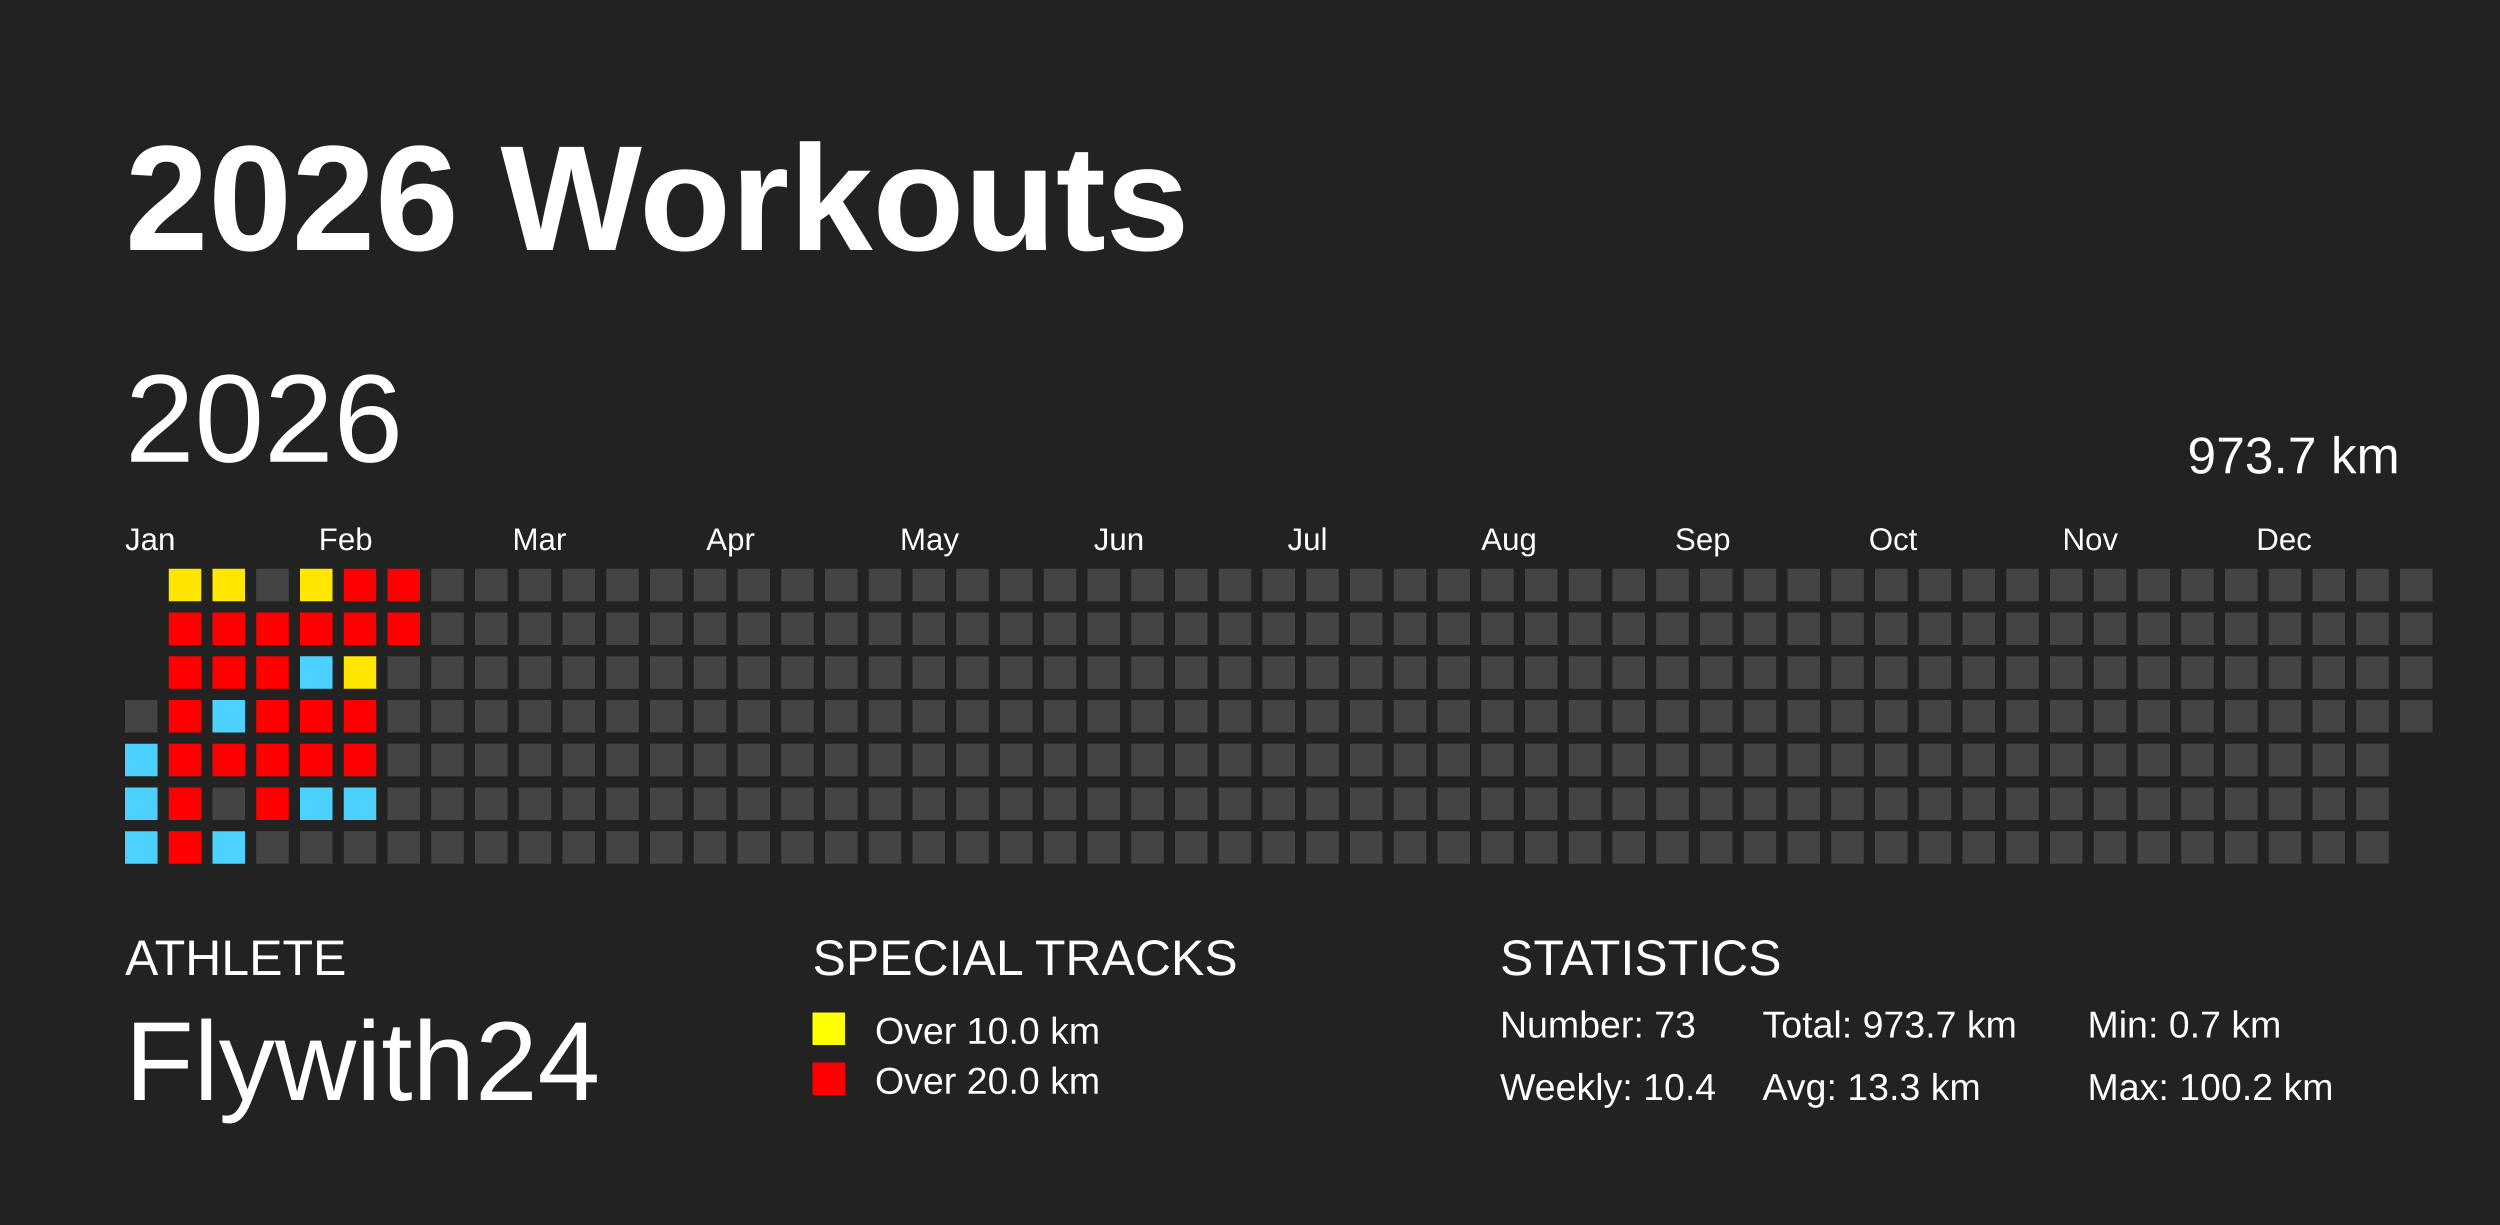
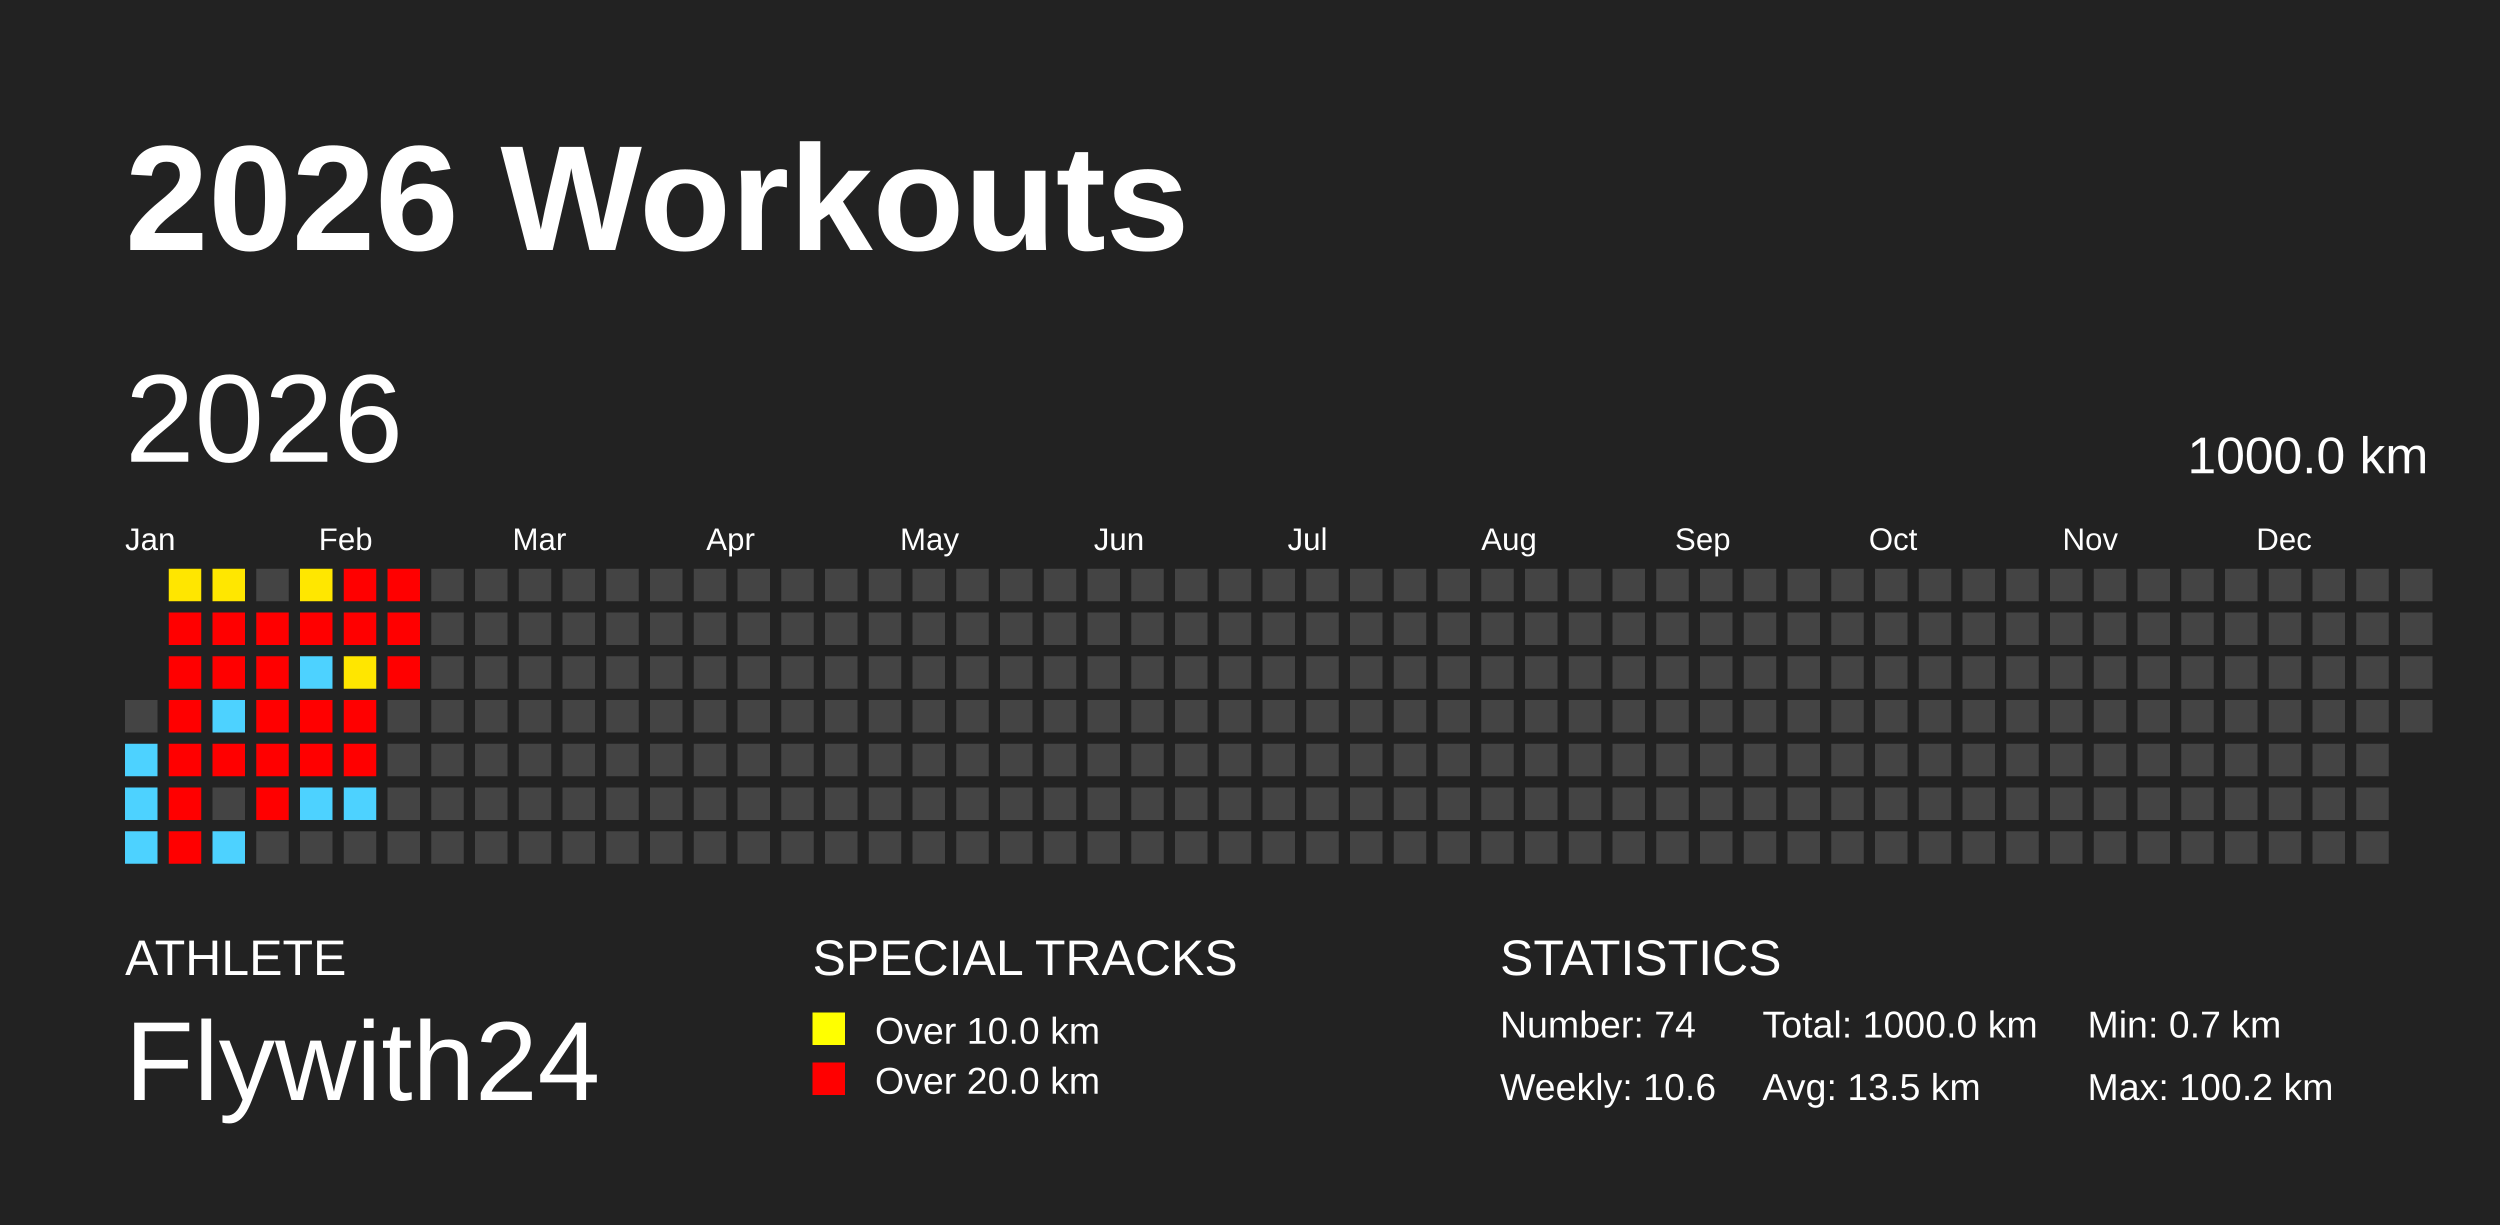
<svg xmlns="http://www.w3.org/2000/svg" baseProfile="full" height="98mm" version="1.1" viewBox="0,0,200,98" width="200mm">
  <defs />
  <rect fill="#222222" height="98" width="200" x="0" y="0" />
  <text fill="#FFFFFF" style="font-size:12px; font-family:Arial; font-weight:bold;" x="10" y="20">2026 Workouts</text>
  <text fill="#FFFFFF" style="font-size:4px; font-family:Arial" x="10" y="78">ATHLETE</text>
  <text fill="#FFFFFF" style="font-size:9px; font-family:Arial" x="10" y="88">Flywith24</text>
  <text fill="#FFFFFF" style="font-size:4px; font-family:Arial" x="65" y="78">SPECIAL TRACKS</text>
  <rect fill="yellow" height="2.6" width="2.6" x="65" y="81" />
  <text fill="#FFFFFF" style="font-size:3px; font-family:Arial" x="70" y="83.5">Over 10.0 km</text>
  <rect fill="red" height="2.6" width="2.6" x="65" y="85" />
  <text fill="#FFFFFF" style="font-size:3px; font-family:Arial" x="70" y="87.5">Over 20.0 km</text>
  <text fill="#FFFFFF" style="font-size:4px; font-family:Arial" x="120" y="78">STATISTICS</text>
-   <text fill="#FFFFFF" style="font-size:3px; font-family:Arial" x="120" y="83">Number: 73</text>
-   <text fill="#FFFFFF" style="font-size:3px; font-family:Arial" x="120" y="88">Weekly: 10.4</text>
-   <text fill="#FFFFFF" style="font-size:3px; font-family:Arial" x="141" y="83">Total: 973.7 km</text>
-   <text fill="#FFFFFF" style="font-size:3px; font-family:Arial" x="141" y="88">Avg: 13.3 km</text>
+   <text fill="#FFFFFF" style="font-size:3px; font-family:Arial" x="120" y="83">Number: 74</text>
+   <text fill="#FFFFFF" style="font-size:3px; font-family:Arial" x="120" y="88">Weekly: 10.6</text>
+   <text fill="#FFFFFF" style="font-size:3px; font-family:Arial" x="141" y="83">Total: 1000.0 km</text>
+   <text fill="#FFFFFF" style="font-size:3px; font-family:Arial" x="141" y="88">Avg: 13.5 km</text>
  <text fill="#FFFFFF" style="font-size:3px; font-family:Arial" x="167" y="83">Min: 0.7 km</text>
  <text fill="#FFFFFF" style="font-size:3px; font-family:Arial" x="167" y="88">Max: 100.2 km</text>
  <text dominant-baseline="hanging" fill="#FFFFFF" style="font-size:10.0px; font-family:Arial;" x="10" y="30">2026</text>
-   <text dominant-baseline="hanging" fill="#FFFFFF" style="font-size:4.125px; font-family:Arial;" x="175" y="35">973.7 km</text>
+   <text dominant-baseline="hanging" fill="#FFFFFF" style="font-size:4.125px; font-family:Arial;" x="175" y="35">1000.0 km</text>
  <text fill="#FFFFFF" style="font-size:2.5px; font-family:Arial" x="10.0" y="44">Jan</text>
  <text fill="#FFFFFF" style="font-size:2.5px; font-family:Arial" x="25.5" y="44">Feb</text>
  <text fill="#FFFFFF" style="font-size:2.5px; font-family:Arial" x="41.0" y="44">Mar</text>
  <text fill="#FFFFFF" style="font-size:2.5px; font-family:Arial" x="56.5" y="44">Apr</text>
  <text fill="#FFFFFF" style="font-size:2.5px; font-family:Arial" x="72.0" y="44">May</text>
  <text fill="#FFFFFF" style="font-size:2.5px; font-family:Arial" x="87.5" y="44">Jun</text>
  <text fill="#FFFFFF" style="font-size:2.5px; font-family:Arial" x="103.0" y="44">Jul</text>
  <text fill="#FFFFFF" style="font-size:2.5px; font-family:Arial" x="118.5" y="44">Aug</text>
  <text fill="#FFFFFF" style="font-size:2.5px; font-family:Arial" x="134.0" y="44">Sep</text>
  <text fill="#FFFFFF" style="font-size:2.5px; font-family:Arial" x="149.5" y="44">Oct</text>
  <text fill="#FFFFFF" style="font-size:2.5px; font-family:Arial" x="165.0" y="44">Nov</text>
  <text fill="#FFFFFF" style="font-size:2.5px; font-family:Arial" x="180.5" y="44">Dec</text>
  <rect fill="#444444" height="2.6" width="2.6" x="10.0" y="56.0" />
  <rect fill="#4dd2ff" height="2.6" width="2.6" x="10.0" y="59.5" />
  <rect fill="#4dd2ff" height="2.6" width="2.6" x="10.0" y="63.0" />
  <rect fill="#4dd2ff" height="2.6" width="2.6" x="10.0" y="66.5" />
  <rect fill="#ffe600" height="2.6" width="2.6" x="13.5" y="45.5" />
  <rect fill="red" height="2.6" width="2.6" x="13.5" y="49.0" />
  <rect fill="red" height="2.6" width="2.6" x="13.5" y="52.5" />
  <rect fill="red" height="2.6" width="2.6" x="13.5" y="56.0" />
  <rect fill="red" height="2.6" width="2.6" x="13.5" y="59.5" />
  <rect fill="red" height="2.6" width="2.6" x="13.5" y="63.0" />
  <rect fill="red" height="2.6" width="2.6" x="13.5" y="66.5" />
  <rect fill="#ffe700" height="2.6" width="2.6" x="17.0" y="45.5" />
  <rect fill="red" height="2.6" width="2.6" x="17.0" y="49.0" />
  <rect fill="red" height="2.6" width="2.6" x="17.0" y="52.5" />
  <rect fill="#4dd2ff" height="2.6" width="2.6" x="17.0" y="56.0" />
  <rect fill="red" height="2.6" width="2.6" x="17.0" y="59.5" />
  <rect fill="#444444" height="2.6" width="2.6" x="17.0" y="63.0" />
  <rect fill="#4dd2ff" height="2.6" width="2.6" x="17.0" y="66.5" />
  <rect fill="#444444" height="2.6" width="2.6" x="20.5" y="45.5" />
  <rect fill="red" height="2.6" width="2.6" x="20.5" y="49.0" />
  <rect fill="red" height="2.6" width="2.6" x="20.5" y="52.5" />
  <rect fill="red" height="2.6" width="2.6" x="20.5" y="56.0" />
  <rect fill="red" height="2.6" width="2.6" x="20.5" y="59.5" />
  <rect fill="red" height="2.6" width="2.6" x="20.5" y="63.0" />
  <rect fill="#444444" height="2.6" width="2.6" x="20.5" y="66.5" />
  <rect fill="#ffe700" height="2.6" width="2.6" x="24.0" y="45.5" />
  <rect fill="red" height="2.6" width="2.6" x="24.0" y="49.0" />
  <rect fill="#4dd2ff" height="2.6" width="2.6" x="24.0" y="52.5" />
  <rect fill="red" height="2.6" width="2.6" x="24.0" y="56.0" />
  <rect fill="red" height="2.6" width="2.6" x="24.0" y="59.5" />
  <rect fill="#4dd2ff" height="2.6" width="2.6" x="24.0" y="63.0" />
  <rect fill="#444444" height="2.6" width="2.6" x="24.0" y="66.5" />
  <rect fill="red" height="2.6" width="2.6" x="27.5" y="45.5" />
  <rect fill="red" height="2.6" width="2.6" x="27.5" y="49.0" />
  <rect fill="#ffe600" height="2.6" width="2.6" x="27.5" y="52.5" />
  <rect fill="red" height="2.6" width="2.6" x="27.5" y="56.0" />
  <rect fill="red" height="2.6" width="2.6" x="27.5" y="59.5" />
  <rect fill="#4dd2ff" height="2.6" width="2.6" x="27.5" y="63.0" />
  <rect fill="#444444" height="2.6" width="2.6" x="27.5" y="66.5" />
  <rect fill="red" height="2.6" width="2.6" x="31.0" y="45.5" />
  <rect fill="red" height="2.6" width="2.6" x="31.0" y="49.0" />
-   <rect fill="#444444" height="2.6" width="2.6" x="31.0" y="52.5" />
+   <rect fill="red" height="2.6" width="2.6" x="31.0" y="52.5" />
  <rect fill="#444444" height="2.6" width="2.6" x="31.0" y="56.0" />
  <rect fill="#444444" height="2.6" width="2.6" x="31.0" y="59.5" />
  <rect fill="#444444" height="2.6" width="2.6" x="31.0" y="63.0" />
  <rect fill="#444444" height="2.6" width="2.6" x="31.0" y="66.5" />
  <rect fill="#444444" height="2.6" width="2.6" x="34.5" y="45.5" />
  <rect fill="#444444" height="2.6" width="2.6" x="34.5" y="49.0" />
  <rect fill="#444444" height="2.6" width="2.6" x="34.5" y="52.5" />
  <rect fill="#444444" height="2.6" width="2.6" x="34.5" y="56.0" />
  <rect fill="#444444" height="2.6" width="2.6" x="34.5" y="59.5" />
  <rect fill="#444444" height="2.6" width="2.6" x="34.5" y="63.0" />
  <rect fill="#444444" height="2.6" width="2.6" x="34.5" y="66.5" />
  <rect fill="#444444" height="2.6" width="2.6" x="38.0" y="45.5" />
  <rect fill="#444444" height="2.6" width="2.6" x="38.0" y="49.0" />
  <rect fill="#444444" height="2.6" width="2.6" x="38.0" y="52.5" />
  <rect fill="#444444" height="2.6" width="2.6" x="38.0" y="56.0" />
  <rect fill="#444444" height="2.6" width="2.6" x="38.0" y="59.5" />
  <rect fill="#444444" height="2.6" width="2.6" x="38.0" y="63.0" />
  <rect fill="#444444" height="2.6" width="2.6" x="38.0" y="66.5" />
  <rect fill="#444444" height="2.6" width="2.6" x="41.5" y="45.5" />
  <rect fill="#444444" height="2.6" width="2.6" x="41.5" y="49.0" />
  <rect fill="#444444" height="2.6" width="2.6" x="41.5" y="52.5" />
  <rect fill="#444444" height="2.6" width="2.6" x="41.5" y="56.0" />
  <rect fill="#444444" height="2.6" width="2.6" x="41.5" y="59.5" />
  <rect fill="#444444" height="2.6" width="2.6" x="41.5" y="63.0" />
  <rect fill="#444444" height="2.6" width="2.6" x="41.5" y="66.5" />
  <rect fill="#444444" height="2.6" width="2.6" x="45.0" y="45.5" />
  <rect fill="#444444" height="2.6" width="2.6" x="45.0" y="49.0" />
  <rect fill="#444444" height="2.6" width="2.6" x="45.0" y="52.5" />
  <rect fill="#444444" height="2.6" width="2.6" x="45.0" y="56.0" />
  <rect fill="#444444" height="2.6" width="2.6" x="45.0" y="59.5" />
  <rect fill="#444444" height="2.6" width="2.6" x="45.0" y="63.0" />
  <rect fill="#444444" height="2.6" width="2.6" x="45.0" y="66.5" />
  <rect fill="#444444" height="2.6" width="2.6" x="48.5" y="45.5" />
  <rect fill="#444444" height="2.6" width="2.6" x="48.5" y="49.0" />
  <rect fill="#444444" height="2.6" width="2.6" x="48.5" y="52.5" />
  <rect fill="#444444" height="2.6" width="2.6" x="48.5" y="56.0" />
  <rect fill="#444444" height="2.6" width="2.6" x="48.5" y="59.5" />
  <rect fill="#444444" height="2.6" width="2.6" x="48.5" y="63.0" />
  <rect fill="#444444" height="2.6" width="2.6" x="48.5" y="66.5" />
  <rect fill="#444444" height="2.6" width="2.6" x="52.0" y="45.5" />
  <rect fill="#444444" height="2.6" width="2.6" x="52.0" y="49.0" />
  <rect fill="#444444" height="2.6" width="2.6" x="52.0" y="52.5" />
  <rect fill="#444444" height="2.6" width="2.6" x="52.0" y="56.0" />
  <rect fill="#444444" height="2.6" width="2.6" x="52.0" y="59.5" />
  <rect fill="#444444" height="2.6" width="2.6" x="52.0" y="63.0" />
  <rect fill="#444444" height="2.6" width="2.6" x="52.0" y="66.5" />
  <rect fill="#444444" height="2.6" width="2.6" x="55.5" y="45.5" />
  <rect fill="#444444" height="2.6" width="2.6" x="55.5" y="49.0" />
  <rect fill="#444444" height="2.6" width="2.6" x="55.5" y="52.5" />
  <rect fill="#444444" height="2.6" width="2.6" x="55.5" y="56.0" />
  <rect fill="#444444" height="2.6" width="2.6" x="55.5" y="59.5" />
  <rect fill="#444444" height="2.6" width="2.6" x="55.5" y="63.0" />
  <rect fill="#444444" height="2.6" width="2.6" x="55.5" y="66.5" />
  <rect fill="#444444" height="2.6" width="2.6" x="59.0" y="45.5" />
  <rect fill="#444444" height="2.6" width="2.6" x="59.0" y="49.0" />
  <rect fill="#444444" height="2.6" width="2.6" x="59.0" y="52.5" />
  <rect fill="#444444" height="2.6" width="2.6" x="59.0" y="56.0" />
  <rect fill="#444444" height="2.6" width="2.6" x="59.0" y="59.5" />
  <rect fill="#444444" height="2.6" width="2.6" x="59.0" y="63.0" />
  <rect fill="#444444" height="2.6" width="2.6" x="59.0" y="66.5" />
  <rect fill="#444444" height="2.6" width="2.6" x="62.5" y="45.5" />
  <rect fill="#444444" height="2.6" width="2.6" x="62.5" y="49.0" />
  <rect fill="#444444" height="2.6" width="2.6" x="62.5" y="52.5" />
  <rect fill="#444444" height="2.6" width="2.6" x="62.5" y="56.0" />
  <rect fill="#444444" height="2.6" width="2.6" x="62.5" y="59.5" />
  <rect fill="#444444" height="2.6" width="2.6" x="62.5" y="63.0" />
  <rect fill="#444444" height="2.6" width="2.6" x="62.5" y="66.5" />
  <rect fill="#444444" height="2.6" width="2.6" x="66.0" y="45.5" />
  <rect fill="#444444" height="2.6" width="2.6" x="66.0" y="49.0" />
  <rect fill="#444444" height="2.6" width="2.6" x="66.0" y="52.5" />
  <rect fill="#444444" height="2.6" width="2.6" x="66.0" y="56.0" />
  <rect fill="#444444" height="2.6" width="2.6" x="66.0" y="59.5" />
  <rect fill="#444444" height="2.6" width="2.6" x="66.0" y="63.0" />
  <rect fill="#444444" height="2.6" width="2.6" x="66.0" y="66.5" />
  <rect fill="#444444" height="2.6" width="2.6" x="69.5" y="45.5" />
  <rect fill="#444444" height="2.6" width="2.6" x="69.5" y="49.0" />
  <rect fill="#444444" height="2.6" width="2.6" x="69.5" y="52.5" />
  <rect fill="#444444" height="2.6" width="2.6" x="69.5" y="56.0" />
  <rect fill="#444444" height="2.6" width="2.6" x="69.5" y="59.5" />
  <rect fill="#444444" height="2.6" width="2.6" x="69.5" y="63.0" />
  <rect fill="#444444" height="2.6" width="2.6" x="69.5" y="66.5" />
  <rect fill="#444444" height="2.6" width="2.6" x="73.0" y="45.5" />
  <rect fill="#444444" height="2.6" width="2.6" x="73.0" y="49.0" />
  <rect fill="#444444" height="2.6" width="2.6" x="73.0" y="52.5" />
  <rect fill="#444444" height="2.6" width="2.6" x="73.0" y="56.0" />
  <rect fill="#444444" height="2.6" width="2.6" x="73.0" y="59.5" />
  <rect fill="#444444" height="2.6" width="2.6" x="73.0" y="63.0" />
  <rect fill="#444444" height="2.6" width="2.6" x="73.0" y="66.5" />
  <rect fill="#444444" height="2.6" width="2.6" x="76.5" y="45.5" />
  <rect fill="#444444" height="2.6" width="2.6" x="76.5" y="49.0" />
  <rect fill="#444444" height="2.6" width="2.6" x="76.5" y="52.5" />
  <rect fill="#444444" height="2.6" width="2.6" x="76.5" y="56.0" />
  <rect fill="#444444" height="2.6" width="2.6" x="76.5" y="59.5" />
  <rect fill="#444444" height="2.6" width="2.6" x="76.5" y="63.0" />
  <rect fill="#444444" height="2.6" width="2.6" x="76.5" y="66.5" />
  <rect fill="#444444" height="2.6" width="2.6" x="80.0" y="45.5" />
  <rect fill="#444444" height="2.6" width="2.6" x="80.0" y="49.0" />
  <rect fill="#444444" height="2.6" width="2.6" x="80.0" y="52.5" />
  <rect fill="#444444" height="2.6" width="2.6" x="80.0" y="56.0" />
  <rect fill="#444444" height="2.6" width="2.6" x="80.0" y="59.5" />
  <rect fill="#444444" height="2.6" width="2.6" x="80.0" y="63.0" />
  <rect fill="#444444" height="2.6" width="2.6" x="80.0" y="66.5" />
  <rect fill="#444444" height="2.6" width="2.6" x="83.5" y="45.5" />
  <rect fill="#444444" height="2.6" width="2.6" x="83.5" y="49.0" />
  <rect fill="#444444" height="2.6" width="2.6" x="83.5" y="52.5" />
  <rect fill="#444444" height="2.6" width="2.6" x="83.5" y="56.0" />
  <rect fill="#444444" height="2.6" width="2.6" x="83.5" y="59.5" />
  <rect fill="#444444" height="2.6" width="2.6" x="83.5" y="63.0" />
  <rect fill="#444444" height="2.6" width="2.6" x="83.5" y="66.5" />
  <rect fill="#444444" height="2.6" width="2.6" x="87.0" y="45.5" />
  <rect fill="#444444" height="2.6" width="2.6" x="87.0" y="49.0" />
  <rect fill="#444444" height="2.6" width="2.6" x="87.0" y="52.5" />
  <rect fill="#444444" height="2.6" width="2.6" x="87.0" y="56.0" />
  <rect fill="#444444" height="2.6" width="2.6" x="87.0" y="59.5" />
  <rect fill="#444444" height="2.6" width="2.6" x="87.0" y="63.0" />
  <rect fill="#444444" height="2.6" width="2.6" x="87.0" y="66.5" />
  <rect fill="#444444" height="2.6" width="2.6" x="90.5" y="45.5" />
  <rect fill="#444444" height="2.6" width="2.6" x="90.5" y="49.0" />
  <rect fill="#444444" height="2.6" width="2.6" x="90.5" y="52.5" />
  <rect fill="#444444" height="2.6" width="2.6" x="90.5" y="56.0" />
  <rect fill="#444444" height="2.6" width="2.6" x="90.5" y="59.5" />
  <rect fill="#444444" height="2.6" width="2.6" x="90.5" y="63.0" />
  <rect fill="#444444" height="2.6" width="2.6" x="90.5" y="66.5" />
  <rect fill="#444444" height="2.6" width="2.6" x="94.0" y="45.5" />
  <rect fill="#444444" height="2.6" width="2.6" x="94.0" y="49.0" />
  <rect fill="#444444" height="2.6" width="2.6" x="94.0" y="52.5" />
  <rect fill="#444444" height="2.6" width="2.6" x="94.0" y="56.0" />
  <rect fill="#444444" height="2.6" width="2.6" x="94.0" y="59.5" />
  <rect fill="#444444" height="2.6" width="2.6" x="94.0" y="63.0" />
  <rect fill="#444444" height="2.6" width="2.6" x="94.0" y="66.5" />
  <rect fill="#444444" height="2.6" width="2.6" x="97.5" y="45.5" />
  <rect fill="#444444" height="2.6" width="2.6" x="97.5" y="49.0" />
  <rect fill="#444444" height="2.6" width="2.6" x="97.5" y="52.5" />
  <rect fill="#444444" height="2.6" width="2.6" x="97.5" y="56.0" />
  <rect fill="#444444" height="2.6" width="2.6" x="97.5" y="59.5" />
  <rect fill="#444444" height="2.6" width="2.6" x="97.5" y="63.0" />
  <rect fill="#444444" height="2.6" width="2.6" x="97.5" y="66.5" />
  <rect fill="#444444" height="2.6" width="2.6" x="101.0" y="45.5" />
  <rect fill="#444444" height="2.6" width="2.6" x="101.0" y="49.0" />
  <rect fill="#444444" height="2.6" width="2.6" x="101.0" y="52.5" />
  <rect fill="#444444" height="2.6" width="2.6" x="101.0" y="56.0" />
  <rect fill="#444444" height="2.6" width="2.6" x="101.0" y="59.5" />
  <rect fill="#444444" height="2.6" width="2.6" x="101.0" y="63.0" />
  <rect fill="#444444" height="2.6" width="2.6" x="101.0" y="66.5" />
  <rect fill="#444444" height="2.6" width="2.6" x="104.5" y="45.5" />
  <rect fill="#444444" height="2.6" width="2.6" x="104.5" y="49.0" />
  <rect fill="#444444" height="2.6" width="2.6" x="104.5" y="52.5" />
  <rect fill="#444444" height="2.6" width="2.6" x="104.5" y="56.0" />
  <rect fill="#444444" height="2.6" width="2.6" x="104.5" y="59.5" />
  <rect fill="#444444" height="2.6" width="2.6" x="104.5" y="63.0" />
  <rect fill="#444444" height="2.6" width="2.6" x="104.5" y="66.5" />
  <rect fill="#444444" height="2.6" width="2.6" x="108.0" y="45.5" />
  <rect fill="#444444" height="2.6" width="2.6" x="108.0" y="49.0" />
  <rect fill="#444444" height="2.6" width="2.6" x="108.0" y="52.5" />
  <rect fill="#444444" height="2.6" width="2.6" x="108.0" y="56.0" />
  <rect fill="#444444" height="2.6" width="2.6" x="108.0" y="59.5" />
  <rect fill="#444444" height="2.6" width="2.6" x="108.0" y="63.0" />
  <rect fill="#444444" height="2.6" width="2.6" x="108.0" y="66.5" />
  <rect fill="#444444" height="2.6" width="2.6" x="111.5" y="45.5" />
  <rect fill="#444444" height="2.6" width="2.6" x="111.5" y="49.0" />
  <rect fill="#444444" height="2.6" width="2.6" x="111.5" y="52.5" />
  <rect fill="#444444" height="2.6" width="2.6" x="111.5" y="56.0" />
  <rect fill="#444444" height="2.6" width="2.6" x="111.5" y="59.5" />
  <rect fill="#444444" height="2.6" width="2.6" x="111.5" y="63.0" />
  <rect fill="#444444" height="2.6" width="2.6" x="111.5" y="66.5" />
  <rect fill="#444444" height="2.6" width="2.6" x="115.0" y="45.5" />
  <rect fill="#444444" height="2.6" width="2.6" x="115.0" y="49.0" />
  <rect fill="#444444" height="2.6" width="2.6" x="115.0" y="52.5" />
  <rect fill="#444444" height="2.6" width="2.6" x="115.0" y="56.0" />
  <rect fill="#444444" height="2.6" width="2.6" x="115.0" y="59.5" />
  <rect fill="#444444" height="2.6" width="2.6" x="115.0" y="63.0" />
  <rect fill="#444444" height="2.6" width="2.6" x="115.0" y="66.5" />
  <rect fill="#444444" height="2.6" width="2.6" x="118.5" y="45.5" />
  <rect fill="#444444" height="2.6" width="2.6" x="118.5" y="49.0" />
  <rect fill="#444444" height="2.6" width="2.6" x="118.5" y="52.5" />
  <rect fill="#444444" height="2.6" width="2.6" x="118.5" y="56.0" />
  <rect fill="#444444" height="2.6" width="2.6" x="118.5" y="59.5" />
  <rect fill="#444444" height="2.6" width="2.6" x="118.5" y="63.0" />
  <rect fill="#444444" height="2.6" width="2.6" x="118.5" y="66.5" />
  <rect fill="#444444" height="2.6" width="2.6" x="122.0" y="45.5" />
  <rect fill="#444444" height="2.6" width="2.6" x="122.0" y="49.0" />
  <rect fill="#444444" height="2.6" width="2.6" x="122.0" y="52.5" />
  <rect fill="#444444" height="2.6" width="2.6" x="122.0" y="56.0" />
  <rect fill="#444444" height="2.6" width="2.6" x="122.0" y="59.5" />
  <rect fill="#444444" height="2.6" width="2.6" x="122.0" y="63.0" />
  <rect fill="#444444" height="2.6" width="2.6" x="122.0" y="66.5" />
  <rect fill="#444444" height="2.6" width="2.6" x="125.5" y="45.5" />
  <rect fill="#444444" height="2.6" width="2.6" x="125.5" y="49.0" />
  <rect fill="#444444" height="2.6" width="2.6" x="125.5" y="52.5" />
  <rect fill="#444444" height="2.6" width="2.6" x="125.5" y="56.0" />
  <rect fill="#444444" height="2.6" width="2.6" x="125.5" y="59.5" />
  <rect fill="#444444" height="2.6" width="2.6" x="125.5" y="63.0" />
  <rect fill="#444444" height="2.6" width="2.6" x="125.5" y="66.5" />
  <rect fill="#444444" height="2.6" width="2.6" x="129.0" y="45.5" />
  <rect fill="#444444" height="2.6" width="2.6" x="129.0" y="49.0" />
  <rect fill="#444444" height="2.6" width="2.6" x="129.0" y="52.5" />
  <rect fill="#444444" height="2.6" width="2.6" x="129.0" y="56.0" />
  <rect fill="#444444" height="2.6" width="2.6" x="129.0" y="59.5" />
  <rect fill="#444444" height="2.6" width="2.6" x="129.0" y="63.0" />
  <rect fill="#444444" height="2.6" width="2.6" x="129.0" y="66.5" />
  <rect fill="#444444" height="2.6" width="2.6" x="132.5" y="45.5" />
  <rect fill="#444444" height="2.6" width="2.6" x="132.5" y="49.0" />
  <rect fill="#444444" height="2.6" width="2.6" x="132.5" y="52.5" />
  <rect fill="#444444" height="2.6" width="2.6" x="132.5" y="56.0" />
  <rect fill="#444444" height="2.6" width="2.6" x="132.5" y="59.5" />
  <rect fill="#444444" height="2.6" width="2.6" x="132.5" y="63.0" />
  <rect fill="#444444" height="2.6" width="2.6" x="132.5" y="66.5" />
  <rect fill="#444444" height="2.6" width="2.6" x="136.0" y="45.5" />
  <rect fill="#444444" height="2.6" width="2.6" x="136.0" y="49.0" />
  <rect fill="#444444" height="2.6" width="2.6" x="136.0" y="52.5" />
  <rect fill="#444444" height="2.6" width="2.6" x="136.0" y="56.0" />
  <rect fill="#444444" height="2.6" width="2.6" x="136.0" y="59.5" />
  <rect fill="#444444" height="2.6" width="2.6" x="136.0" y="63.0" />
  <rect fill="#444444" height="2.6" width="2.6" x="136.0" y="66.5" />
  <rect fill="#444444" height="2.6" width="2.6" x="139.5" y="45.5" />
  <rect fill="#444444" height="2.6" width="2.6" x="139.5" y="49.0" />
  <rect fill="#444444" height="2.6" width="2.6" x="139.5" y="52.5" />
  <rect fill="#444444" height="2.6" width="2.6" x="139.5" y="56.0" />
  <rect fill="#444444" height="2.6" width="2.6" x="139.5" y="59.5" />
  <rect fill="#444444" height="2.6" width="2.6" x="139.5" y="63.0" />
  <rect fill="#444444" height="2.6" width="2.6" x="139.5" y="66.5" />
  <rect fill="#444444" height="2.6" width="2.6" x="143.0" y="45.5" />
  <rect fill="#444444" height="2.6" width="2.6" x="143.0" y="49.0" />
  <rect fill="#444444" height="2.6" width="2.6" x="143.0" y="52.5" />
  <rect fill="#444444" height="2.6" width="2.6" x="143.0" y="56.0" />
  <rect fill="#444444" height="2.6" width="2.6" x="143.0" y="59.5" />
  <rect fill="#444444" height="2.6" width="2.6" x="143.0" y="63.0" />
  <rect fill="#444444" height="2.6" width="2.6" x="143.0" y="66.5" />
  <rect fill="#444444" height="2.6" width="2.6" x="146.5" y="45.5" />
  <rect fill="#444444" height="2.6" width="2.6" x="146.5" y="49.0" />
  <rect fill="#444444" height="2.6" width="2.6" x="146.5" y="52.5" />
  <rect fill="#444444" height="2.6" width="2.6" x="146.5" y="56.0" />
  <rect fill="#444444" height="2.6" width="2.6" x="146.5" y="59.5" />
  <rect fill="#444444" height="2.6" width="2.6" x="146.5" y="63.0" />
  <rect fill="#444444" height="2.6" width="2.6" x="146.5" y="66.5" />
  <rect fill="#444444" height="2.6" width="2.6" x="150.0" y="45.5" />
  <rect fill="#444444" height="2.6" width="2.6" x="150.0" y="49.0" />
  <rect fill="#444444" height="2.6" width="2.6" x="150.0" y="52.5" />
  <rect fill="#444444" height="2.6" width="2.6" x="150.0" y="56.0" />
  <rect fill="#444444" height="2.6" width="2.6" x="150.0" y="59.5" />
  <rect fill="#444444" height="2.6" width="2.6" x="150.0" y="63.0" />
  <rect fill="#444444" height="2.6" width="2.6" x="150.0" y="66.5" />
  <rect fill="#444444" height="2.6" width="2.6" x="153.5" y="45.5" />
  <rect fill="#444444" height="2.6" width="2.6" x="153.5" y="49.0" />
  <rect fill="#444444" height="2.6" width="2.6" x="153.5" y="52.5" />
  <rect fill="#444444" height="2.6" width="2.6" x="153.5" y="56.0" />
  <rect fill="#444444" height="2.6" width="2.6" x="153.5" y="59.5" />
  <rect fill="#444444" height="2.6" width="2.6" x="153.5" y="63.0" />
  <rect fill="#444444" height="2.6" width="2.6" x="153.5" y="66.5" />
  <rect fill="#444444" height="2.6" width="2.6" x="157.0" y="45.5" />
  <rect fill="#444444" height="2.6" width="2.6" x="157.0" y="49.0" />
  <rect fill="#444444" height="2.6" width="2.6" x="157.0" y="52.5" />
  <rect fill="#444444" height="2.6" width="2.6" x="157.0" y="56.0" />
  <rect fill="#444444" height="2.6" width="2.6" x="157.0" y="59.5" />
  <rect fill="#444444" height="2.6" width="2.6" x="157.0" y="63.0" />
  <rect fill="#444444" height="2.6" width="2.6" x="157.0" y="66.5" />
  <rect fill="#444444" height="2.6" width="2.6" x="160.5" y="45.5" />
  <rect fill="#444444" height="2.6" width="2.6" x="160.5" y="49.0" />
  <rect fill="#444444" height="2.6" width="2.6" x="160.5" y="52.5" />
  <rect fill="#444444" height="2.6" width="2.6" x="160.5" y="56.0" />
  <rect fill="#444444" height="2.6" width="2.6" x="160.5" y="59.5" />
  <rect fill="#444444" height="2.6" width="2.6" x="160.5" y="63.0" />
  <rect fill="#444444" height="2.6" width="2.6" x="160.5" y="66.5" />
  <rect fill="#444444" height="2.6" width="2.6" x="164.0" y="45.5" />
  <rect fill="#444444" height="2.6" width="2.6" x="164.0" y="49.0" />
  <rect fill="#444444" height="2.6" width="2.6" x="164.0" y="52.5" />
  <rect fill="#444444" height="2.6" width="2.6" x="164.0" y="56.0" />
  <rect fill="#444444" height="2.6" width="2.6" x="164.0" y="59.5" />
  <rect fill="#444444" height="2.6" width="2.6" x="164.0" y="63.0" />
  <rect fill="#444444" height="2.6" width="2.6" x="164.0" y="66.5" />
  <rect fill="#444444" height="2.6" width="2.6" x="167.5" y="45.5" />
  <rect fill="#444444" height="2.6" width="2.6" x="167.5" y="49.0" />
  <rect fill="#444444" height="2.6" width="2.6" x="167.5" y="52.5" />
  <rect fill="#444444" height="2.6" width="2.6" x="167.5" y="56.0" />
  <rect fill="#444444" height="2.6" width="2.6" x="167.5" y="59.5" />
  <rect fill="#444444" height="2.6" width="2.6" x="167.5" y="63.0" />
  <rect fill="#444444" height="2.6" width="2.6" x="167.5" y="66.5" />
  <rect fill="#444444" height="2.6" width="2.6" x="171.0" y="45.5" />
  <rect fill="#444444" height="2.6" width="2.6" x="171.0" y="49.0" />
  <rect fill="#444444" height="2.6" width="2.6" x="171.0" y="52.5" />
  <rect fill="#444444" height="2.6" width="2.6" x="171.0" y="56.0" />
  <rect fill="#444444" height="2.6" width="2.6" x="171.0" y="59.5" />
  <rect fill="#444444" height="2.6" width="2.6" x="171.0" y="63.0" />
  <rect fill="#444444" height="2.6" width="2.6" x="171.0" y="66.5" />
  <rect fill="#444444" height="2.6" width="2.6" x="174.5" y="45.5" />
  <rect fill="#444444" height="2.6" width="2.6" x="174.5" y="49.0" />
  <rect fill="#444444" height="2.6" width="2.6" x="174.5" y="52.5" />
  <rect fill="#444444" height="2.6" width="2.6" x="174.5" y="56.0" />
  <rect fill="#444444" height="2.6" width="2.6" x="174.5" y="59.5" />
  <rect fill="#444444" height="2.6" width="2.6" x="174.5" y="63.0" />
  <rect fill="#444444" height="2.6" width="2.6" x="174.5" y="66.5" />
  <rect fill="#444444" height="2.6" width="2.6" x="178.0" y="45.5" />
  <rect fill="#444444" height="2.6" width="2.6" x="178.0" y="49.0" />
  <rect fill="#444444" height="2.6" width="2.6" x="178.0" y="52.5" />
  <rect fill="#444444" height="2.6" width="2.6" x="178.0" y="56.0" />
  <rect fill="#444444" height="2.6" width="2.6" x="178.0" y="59.5" />
  <rect fill="#444444" height="2.6" width="2.6" x="178.0" y="63.0" />
  <rect fill="#444444" height="2.6" width="2.6" x="178.0" y="66.5" />
  <rect fill="#444444" height="2.6" width="2.6" x="181.5" y="45.5" />
  <rect fill="#444444" height="2.6" width="2.6" x="181.5" y="49.0" />
  <rect fill="#444444" height="2.6" width="2.6" x="181.5" y="52.5" />
  <rect fill="#444444" height="2.6" width="2.6" x="181.5" y="56.0" />
  <rect fill="#444444" height="2.6" width="2.6" x="181.5" y="59.5" />
  <rect fill="#444444" height="2.6" width="2.6" x="181.5" y="63.0" />
  <rect fill="#444444" height="2.6" width="2.6" x="181.5" y="66.5" />
  <rect fill="#444444" height="2.6" width="2.6" x="185.0" y="45.5" />
  <rect fill="#444444" height="2.6" width="2.6" x="185.0" y="49.0" />
  <rect fill="#444444" height="2.6" width="2.6" x="185.0" y="52.5" />
  <rect fill="#444444" height="2.6" width="2.6" x="185.0" y="56.0" />
  <rect fill="#444444" height="2.6" width="2.6" x="185.0" y="59.5" />
  <rect fill="#444444" height="2.6" width="2.6" x="185.0" y="63.0" />
  <rect fill="#444444" height="2.6" width="2.6" x="185.0" y="66.5" />
  <rect fill="#444444" height="2.6" width="2.6" x="188.5" y="45.5" />
  <rect fill="#444444" height="2.6" width="2.6" x="188.5" y="49.0" />
  <rect fill="#444444" height="2.6" width="2.6" x="188.5" y="52.5" />
  <rect fill="#444444" height="2.6" width="2.6" x="188.5" y="56.0" />
  <rect fill="#444444" height="2.6" width="2.6" x="188.5" y="59.5" />
  <rect fill="#444444" height="2.6" width="2.6" x="188.5" y="63.0" />
  <rect fill="#444444" height="2.6" width="2.6" x="188.5" y="66.5" />
  <rect fill="#444444" height="2.6" width="2.6" x="192.0" y="45.5" />
  <rect fill="#444444" height="2.6" width="2.6" x="192.0" y="49.0" />
  <rect fill="#444444" height="2.6" width="2.6" x="192.0" y="52.5" />
  <rect fill="#444444" height="2.6" width="2.6" x="192.0" y="56.0" />
</svg>
